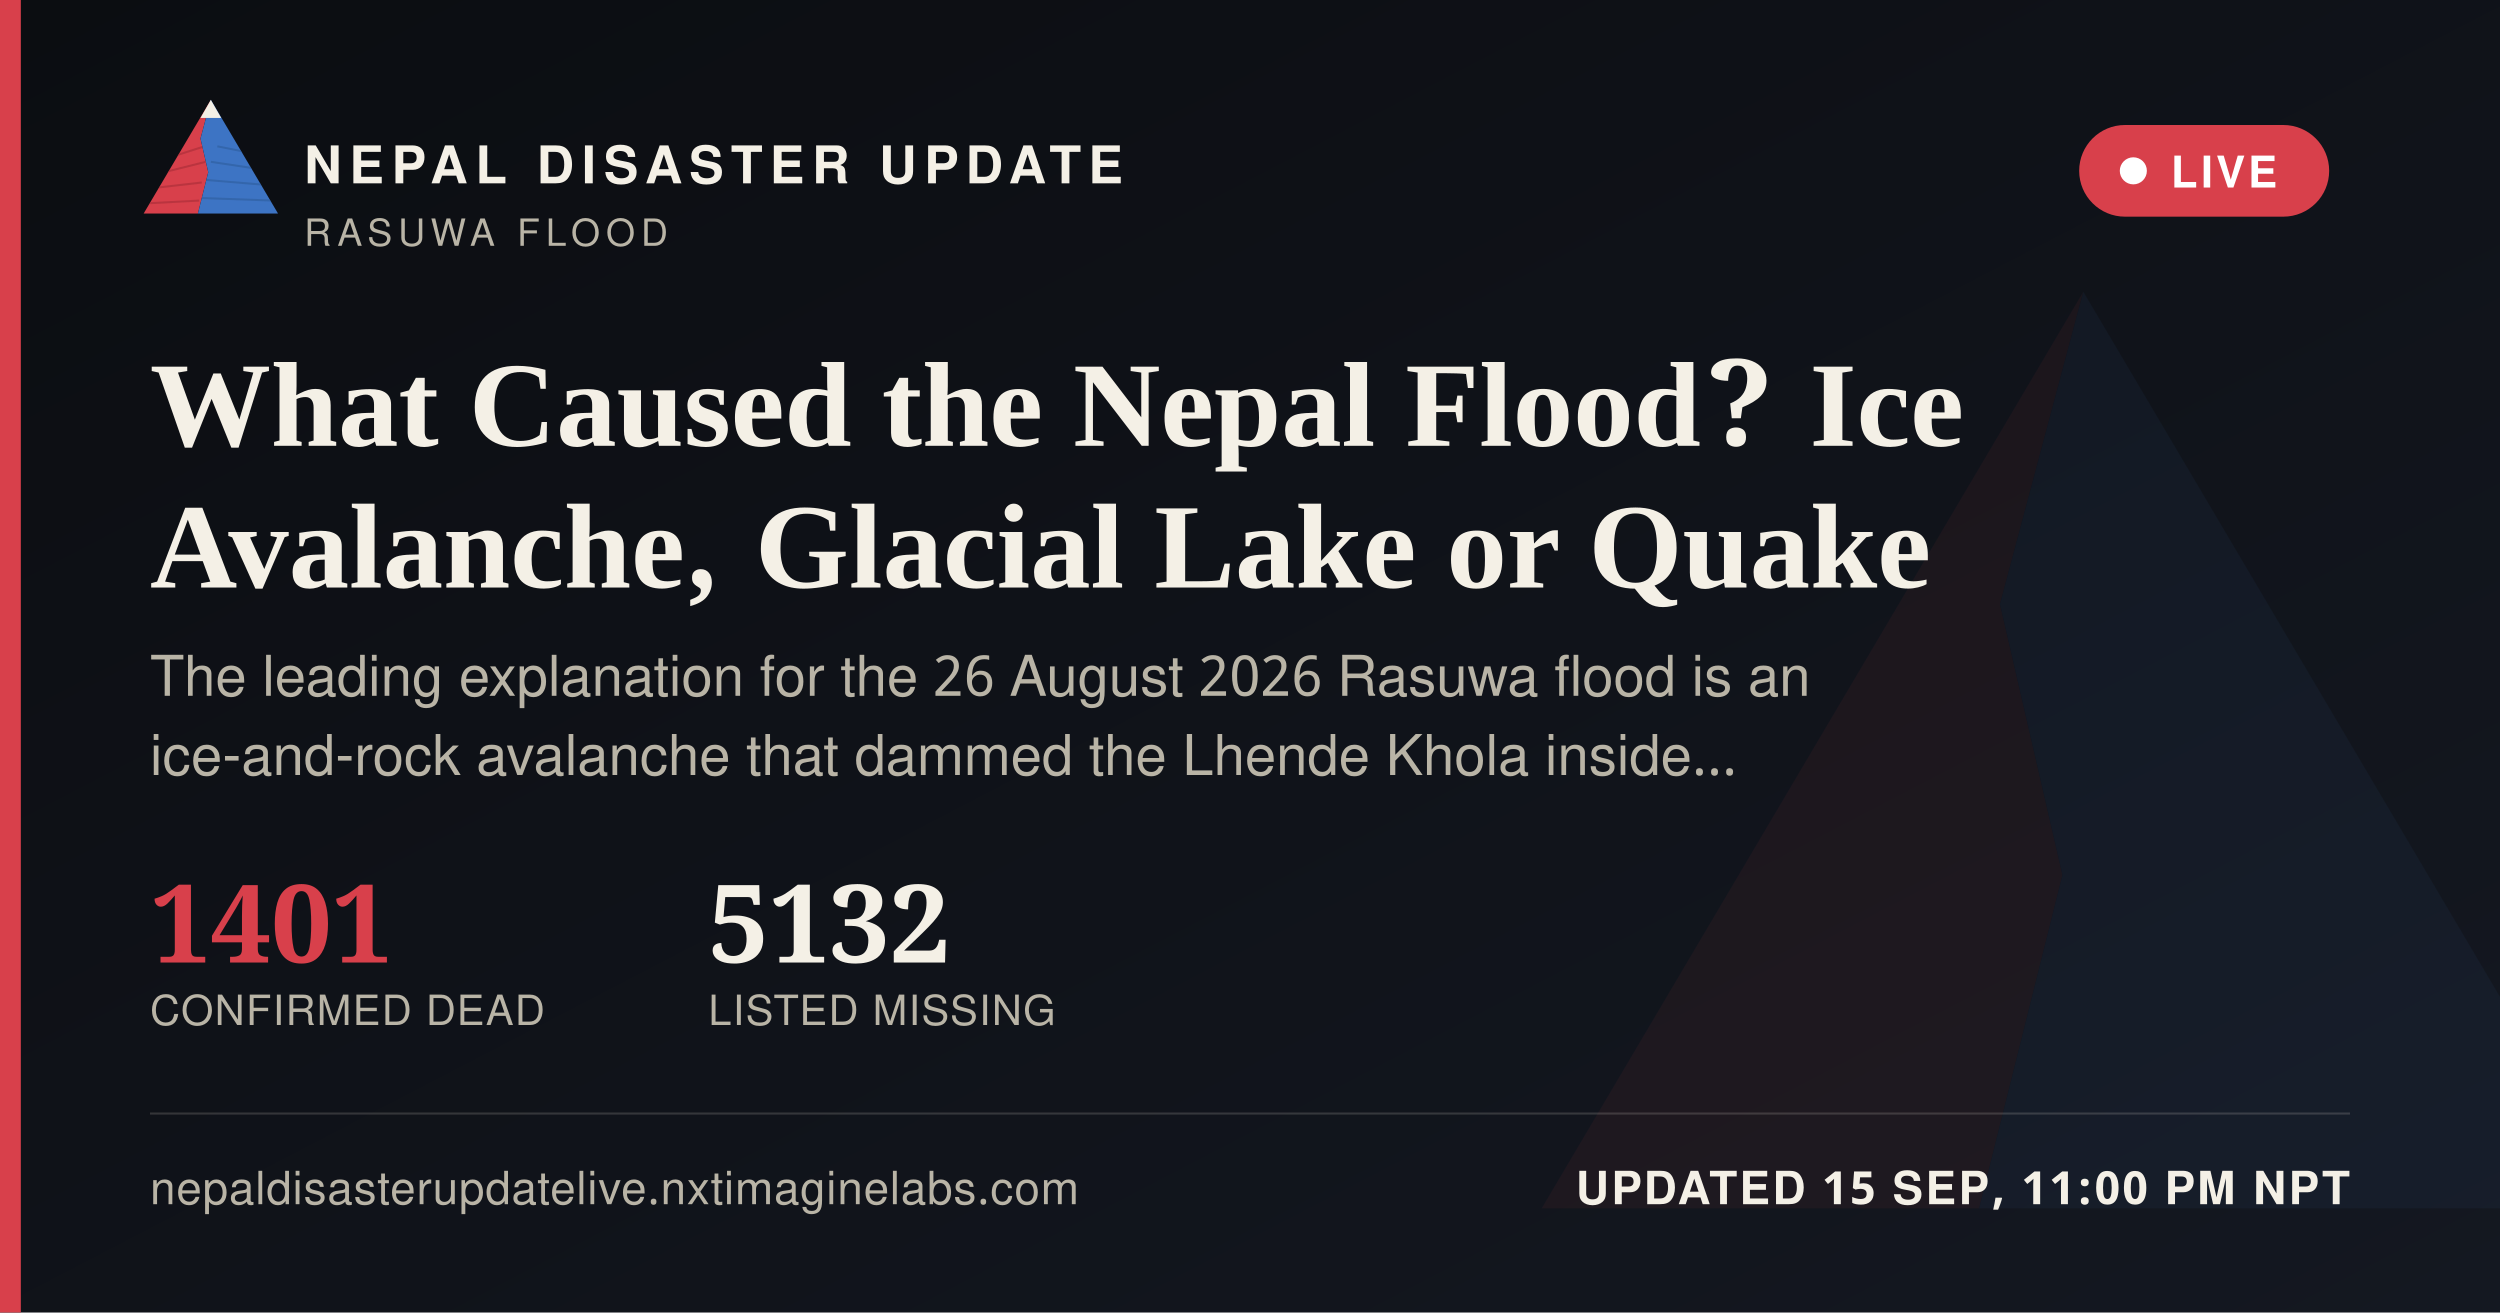
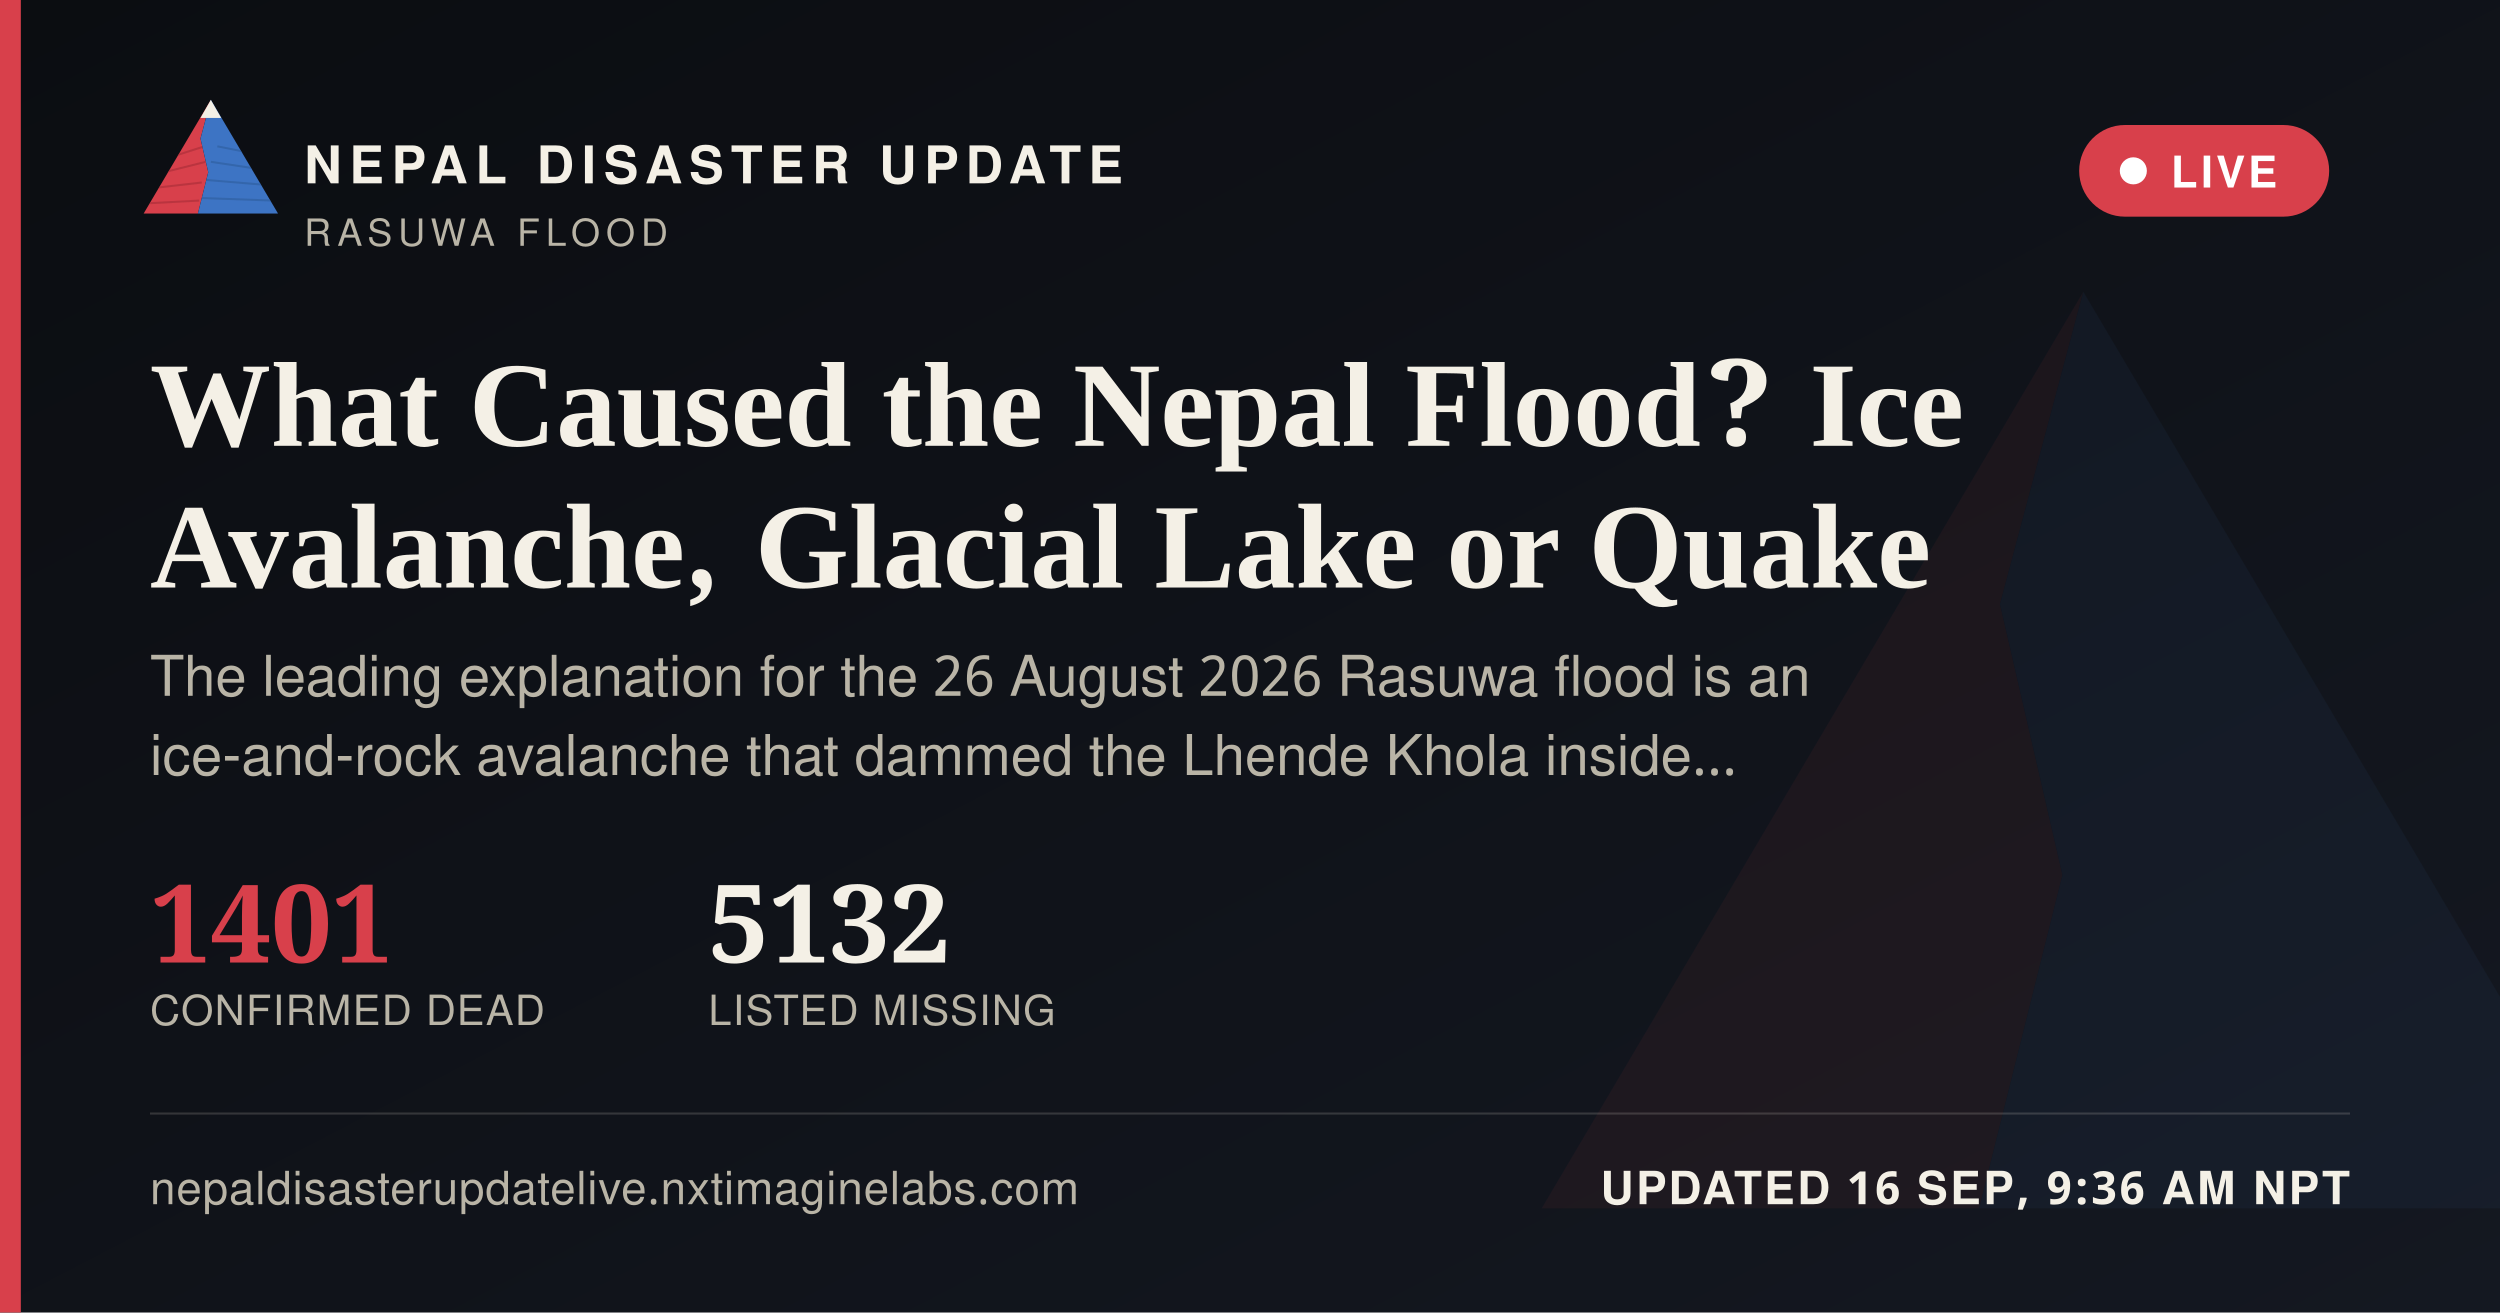
<svg xmlns="http://www.w3.org/2000/svg" width="1200" height="630" viewBox="0 0 1200 630">
  <defs>
    <linearGradient id="ogbg" x1="0" y1="0" x2="1" y2="1">
      <stop offset="0" stop-color="#0B0D11" />
      <stop offset="1" stop-color="#141821" />
    </linearGradient>
  </defs>
  <rect width="1200" height="630" fill="url(#ogbg)" />
  <g transform="translate(700,60) scale(5)" opacity="0.06">
    <polygon points="60,16 52,46 58,72 50,104 8,104" fill="#D8404B" />
    <polygon points="60,16 112,104 50,104 58,72 52,46" fill="#3D74C4" />
  </g>
  <rect x="0" y="0" width="10" height="630" fill="#D8404B" />
  <g transform="translate(64,38) scale(0.62)">
    <g>
      <defs>
        <clipPath id="ogLc">
          <polygon points="60,16 52,46 58,72 50,104 8,104" />
        </clipPath>
        <clipPath id="ogRc">
          <polygon points="60,16 112,104 50,104 58,72 52,46" />
        </clipPath>
      </defs>
      <polygon points="60,16 52,46 58,72 50,104 8,104" fill="#D8404B" />
      <g clip-path="url(#ogLc)" stroke="#A32A34" stroke-width="1.6" fill="none" opacity="0.55">
        <path d="M30,60 L55,52" />
        <path d="M24,72 L56,64" />
        <path d="M18,84 L53,80" />
        <path d="M13,96 L51,94" />
      </g>
      <polygon points="60,16 112,104 50,104 58,72 52,46" fill="#3D74C4" />
      <g clip-path="url(#ogRc)" stroke="#2A5793" stroke-width="1.6" fill="none" opacity="0.5">
        <path d="M65,52 L95,58" />
        <path d="M60,64 L100,70" />
        <path d="M56,78 L104,82" />
        <path d="M52,92 L108,94" />
      </g>
      <polygon points="60,16 52,30 68,30" fill="#F4F0E6" />
    </g>
  </g>
  <text x="146" y="88" font-family="'Public Sans', 'Noto Sans Devanagari', 'Helvetica Neue', Helvetica, Arial, sans-serif" font-size="25" font-weight="800" letter-spacing="3.6" fill="#F4F0E6">NEPAL DISASTER UPDATE</text>
  <text x="146" y="118" font-family="'Public Sans', 'Noto Sans Devanagari', 'Helvetica Neue', Helvetica, Arial, sans-serif" font-size="18" letter-spacing="2.8" fill="#B9B4A6">RASUWA FLOOD</text>
  <g>
    <rect x="998" y="60" width="120" height="44" rx="22" fill="#D8404B" stroke="none" />
    <circle cx="1024" cy="82" r="6.5" fill="#FFFFFF" />
    <text x="1042" y="90" font-family="'Public Sans', 'Noto Sans Devanagari', 'Helvetica Neue', Helvetica, Arial, sans-serif" font-size="21" font-weight="700" letter-spacing="1.6" fill="#FFFFFF">LIVE</text>
  </g>
  <text x="72" y="214" font-family="Newsreader, 'Noto Serif Devanagari', Georgia, 'Times New Roman', serif" font-size="58" font-weight="600" fill="#F4F0E6">What Caused the Nepal Flood? Ice</text>
  <text x="72" y="282" font-family="Newsreader, 'Noto Serif Devanagari', Georgia, 'Times New Roman', serif" font-size="58" font-weight="600" fill="#F4F0E6">Avalanche, Glacial Lake or Quake</text>
  <text x="72" y="334" font-family="'Public Sans', 'Noto Sans Devanagari', 'Helvetica Neue', Helvetica, Arial, sans-serif" font-size="27" fill="#B9B4A6">The leading explanation for the 26 August 2026 Rasuwa flood is an</text>
  <text x="72" y="372" font-family="'Public Sans', 'Noto Sans Devanagari', 'Helvetica Neue', Helvetica, Arial, sans-serif" font-size="27" fill="#B9B4A6">ice-and-rock avalanche that dammed the Lhende Khola inside…</text>
  <g transform="translate(72,462)">
    <text x="0" y="0" font-family="Newsreader, 'Noto Serif Devanagari', Georgia, 'Times New Roman', serif" font-size="52" font-weight="600" fill="#D8404B">1401</text>
    <text x="0" y="30" font-family="'Public Sans', 'Noto Sans Devanagari', 'Helvetica Neue', Helvetica, Arial, sans-serif" font-size="20" letter-spacing="0.6" fill="#B9B4A6">CONFIRMED DEAD</text>
    <text x="268" y="0" font-family="Newsreader, 'Noto Serif Devanagari', Georgia, 'Times New Roman', serif" font-size="52" font-weight="600" fill="#F4F0E6">5132</text>
    <text x="268" y="30" font-family="'Public Sans', 'Noto Sans Devanagari', 'Helvetica Neue', Helvetica, Arial, sans-serif" font-size="20" letter-spacing="0.6" fill="#B9B4A6">LISTED MISSING</text>
  </g>
  <rect x="72" y="534" width="1056" height="1" fill="rgba(244,240,230,0.16)" />
  <text x="72" y="578" font-family="'Public Sans', 'Noto Sans Devanagari', 'Helvetica Neue', Helvetica, Arial, sans-serif" font-size="22" fill="#B9B4A6" letter-spacing="0.4">nepaldisasterupdatelive.nxtimaginelabs.com</text>
-   <text x="1128" y="578" text-anchor="end" font-family="'Public Sans', 'Noto Sans Devanagari', 'Helvetica Neue', Helvetica, Arial, sans-serif" font-size="22" font-weight="700" letter-spacing="1.2" fill="#F4F0E6">UPDATED 15 SEP, 11:00 PM NPT</text>
+   <text x="1128" y="578" text-anchor="end" font-family="'Public Sans', 'Noto Sans Devanagari', 'Helvetica Neue', Helvetica, Arial, sans-serif" font-size="22" font-weight="700" letter-spacing="1.2" fill="#F4F0E6">UPDATED 16 SEP, 9:36 AM NPT</text>
</svg>
